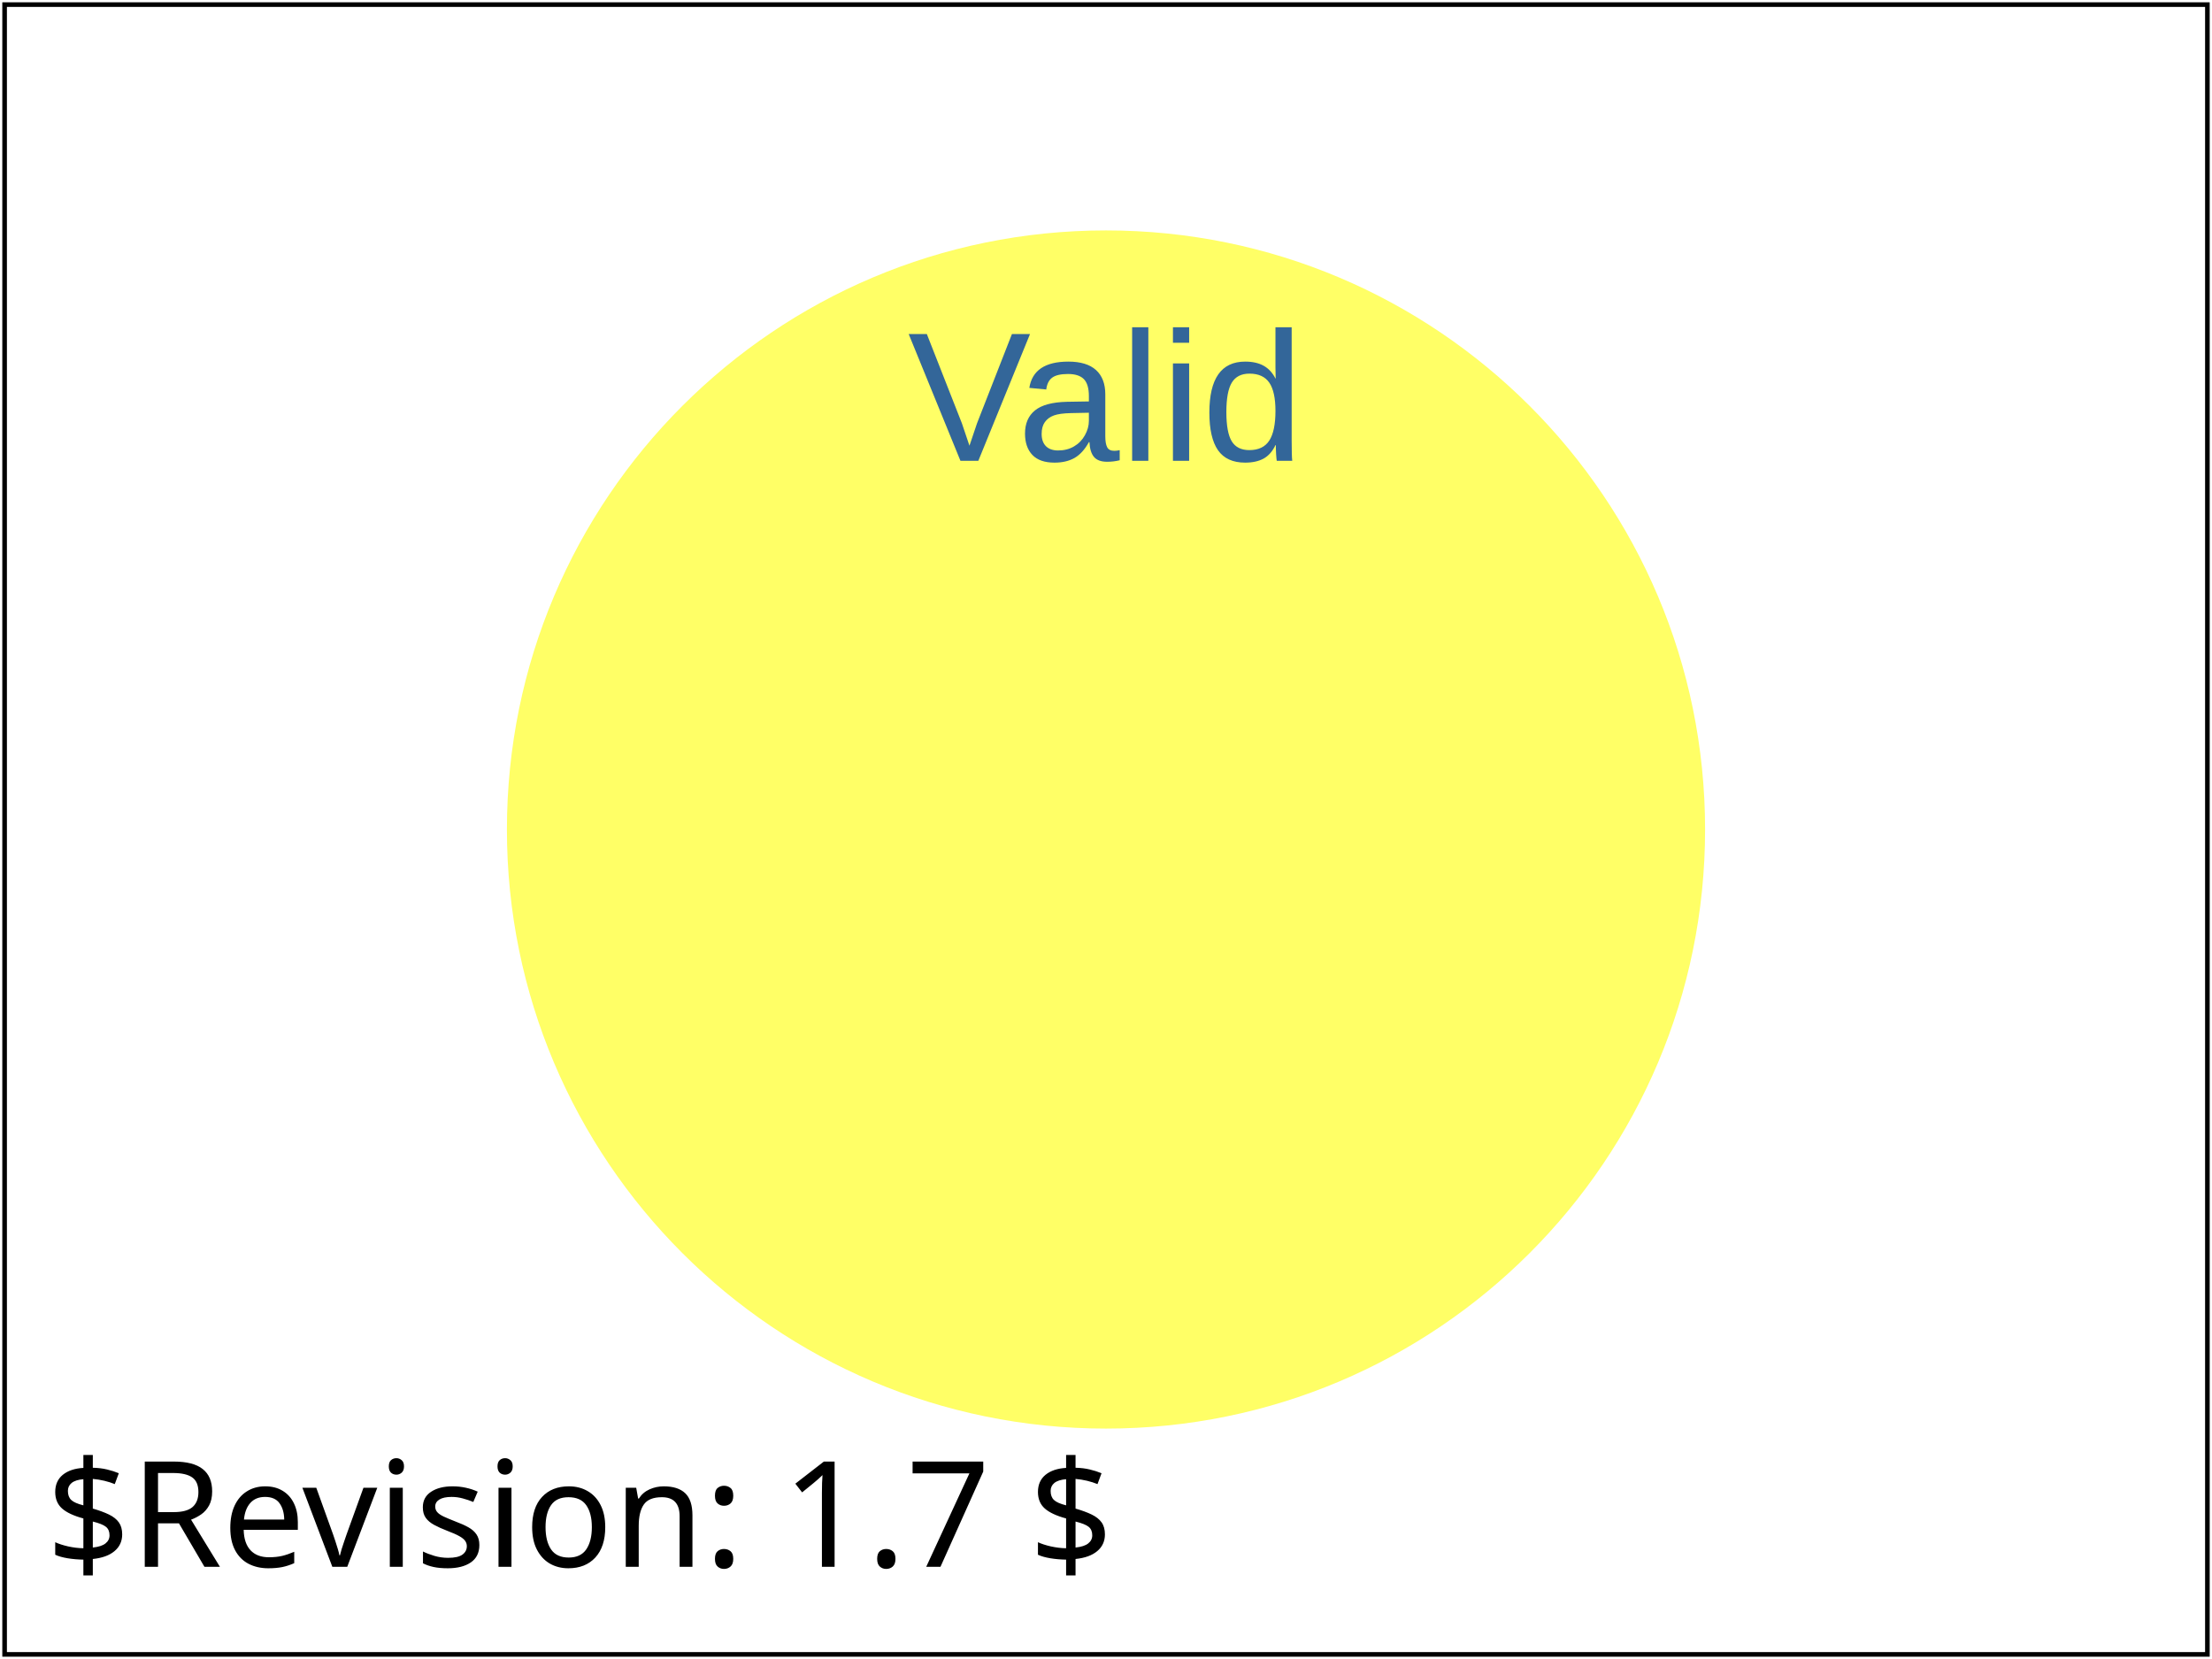
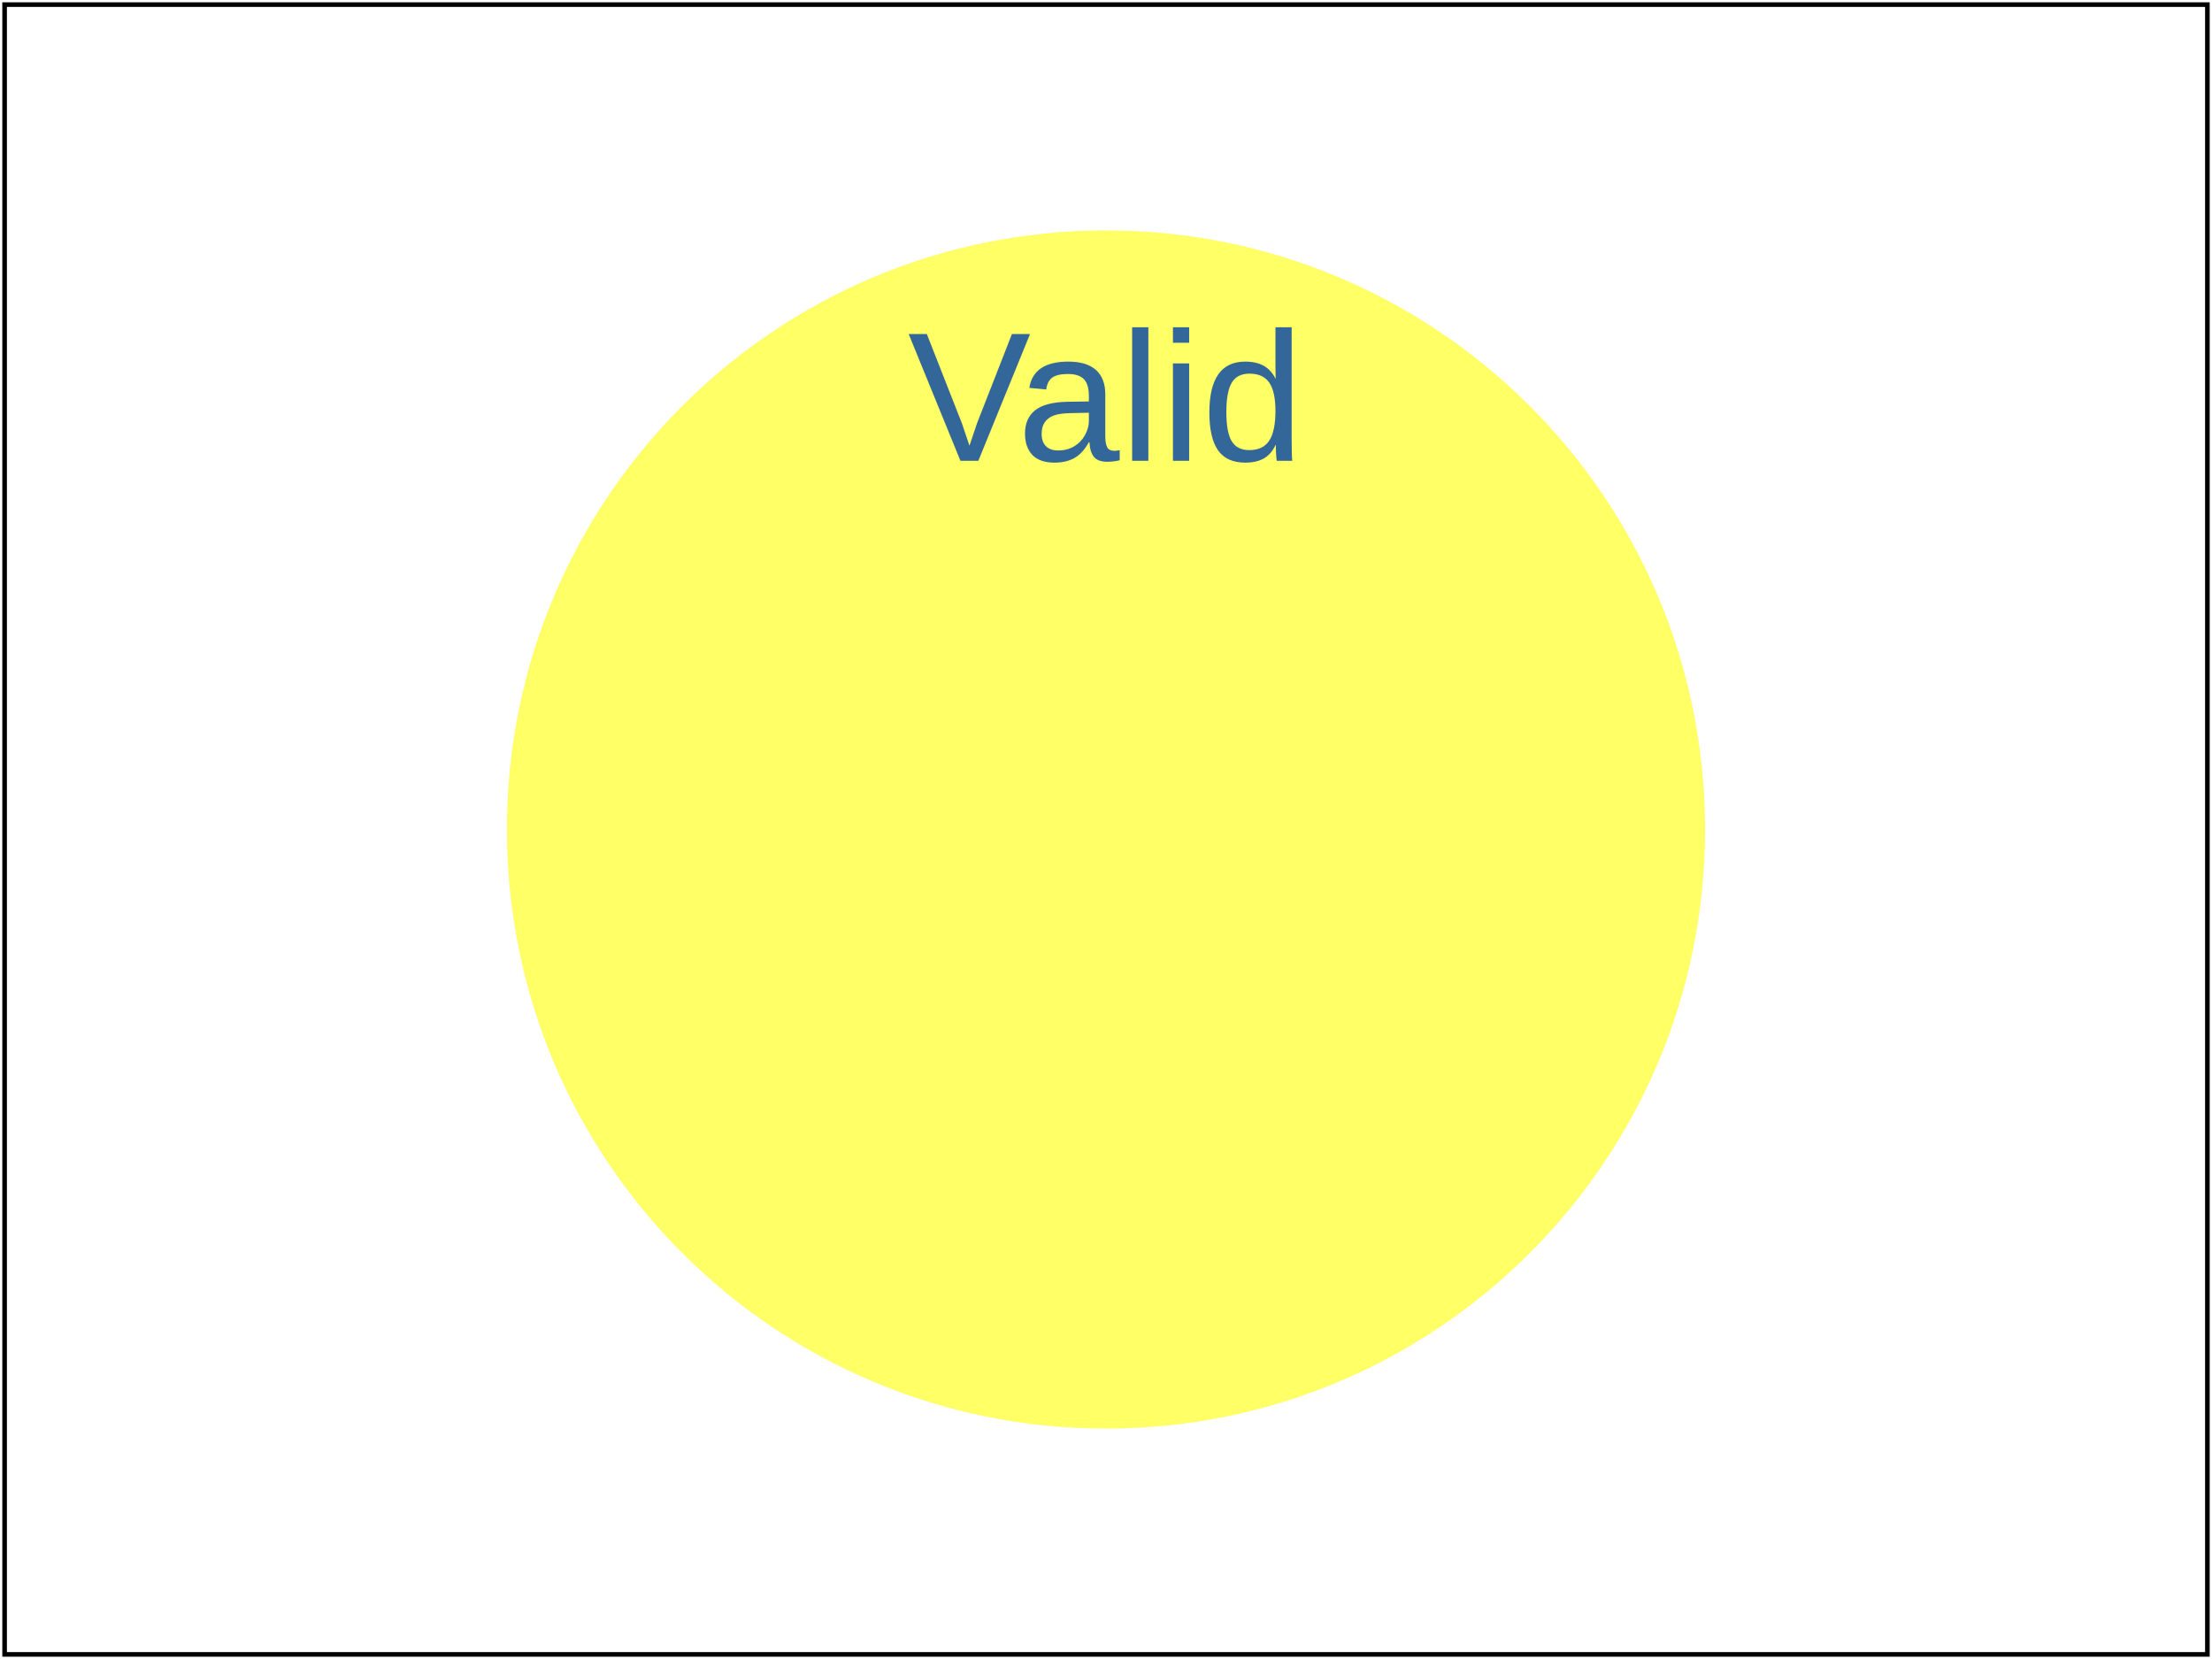
<svg xmlns="http://www.w3.org/2000/svg" xmlns:html="http://www.w3.org/1999/xhtml" xmlns:ns1="http://www.w3.org/2000/02/svg/testsuite/description/" xmlns:ns4="http://www.example.org/notsvg" xmlns:ns5="http://example.org/notsvg" xmlns:ns6="http://example.org/notxlink" xmlns:xlink="http://www.w3.org/1999/xlink" version="1.2" baseProfile="tiny" xml:id="svg-root" width="100%" height="100%" viewBox="0 0 480 360">
  <ns1:SVGTestCase reviewer="CN" owner="CL" desc="support for namespace prefixes" status="accepted" approved="yes" version="$Revision: 1.7 $" testname="$RCSfile: struct-frag-05-t.svg,v $">
    <ns1:OperatorScript>
      <html:p>This tests that XML Namespaces are correctly implemented, in that the tuple of local name and namespace URI, rather than the prefix, is important. The first subtest is a group where the namespace prefix 's' is bound to the SVG namespace and an 's:circle' is drawn in pale yellow. The same group declares the default namespace to be a non-SVG namespace; the blue circle element in that namespace must not be drawn.</html:p>
      <html:p>The second subtest puts the namespace declarations on the elements themselves. The prefix 'toto' is bound to the SVG namespace and the XLink namespace is made the default namespace. Thus, the blue '&lt;toto:a href="uri"&gt;Valid&lt;/toto:a&gt;' is a valid link and must be traversable. Select this link, then go back to the test.</html:p>
      <html:p>The third subtest has no prefix on the element name 'a' and uses the usual 'xlink:' prefix on the 'href' attribute. However, both the default namespace and the namespace bound to the 'xlink' prefix are dummy namespaces. Not only should the link not be traversable, it must not even display at all. If the text 'Invalid' is displayed, the test fails.</html:p>
    </ns1:OperatorScript>
  </ns1:SVGTestCase>
  <defs>
    <font-face font-family="SVGFreeSansASCII" unicode-range="U+0-7F">
      <font-face-src>
        <font-face-uri xlink:href="../images/SVGFreeSans.svg#ascii" />
      </font-face-src>
    </font-face>
  </defs>
  <g xml:id="test-body-content" font-family="SVGFreeSansASCII,sans-serif" font-size="18">
    <g font-family="Arial,sans-serif">
      <g>
        <circle cx="240" cy="180" r="130" fill="#FF6" />
        <ns4:circle cx="240" cy="180" r="150" fill="#369" />
      </g>
      <text x="240" y="100" text-anchor="middle" font-size="40" fill="#369">
        <a xlink:href="../images/linkingToc-t.svg">Valid</a>
      </text>
      <text x="240" y="250" text-anchor="middle" font-size="40" fill="#C33">
        <ns5:a ns6:href="../images/linkingToc-t.svg">Invalid</ns5:a>
      </text>
    </g>
  </g>
  <g font-family="SVGFreeSansASCII,sans-serif" font-size="32">
-     <text xml:id="revision" x="10" y="340" stroke="none" fill="black">$Revision: 1.7 $</text>
  </g>
  <rect xml:id="test-frame" x="1" y="1" width="478" height="358" fill="none" stroke="#000" />
</svg>
